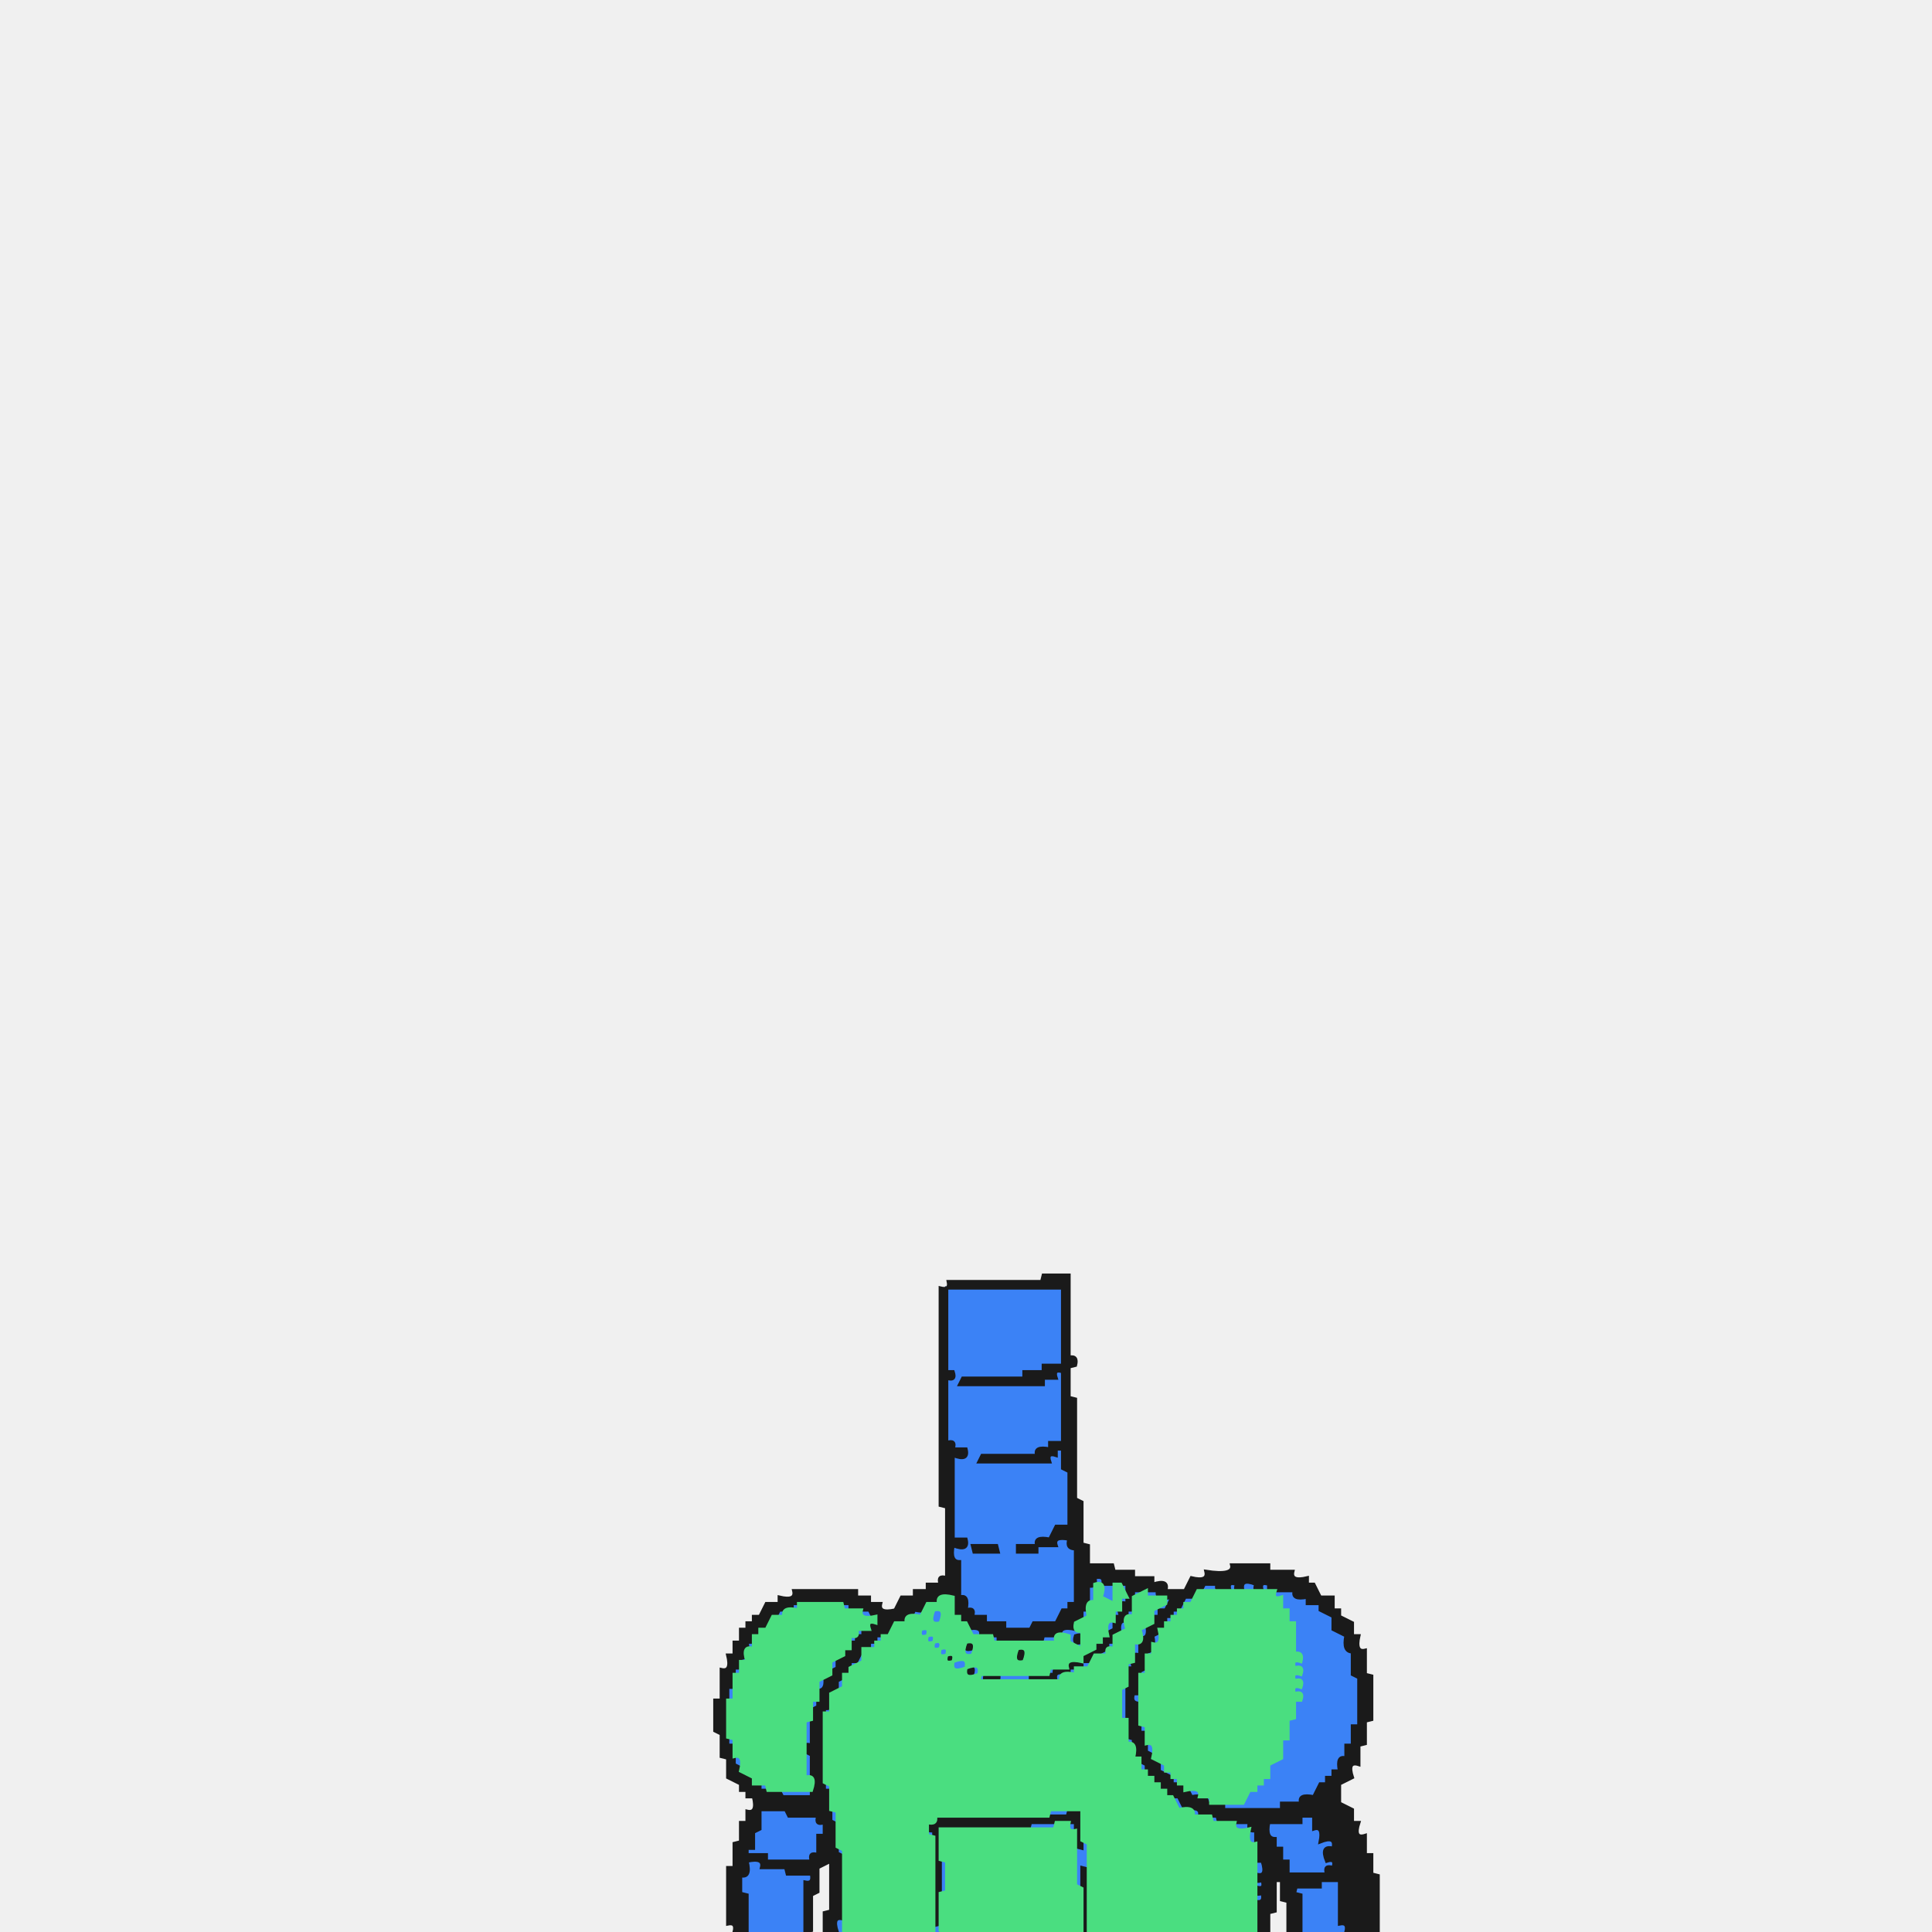
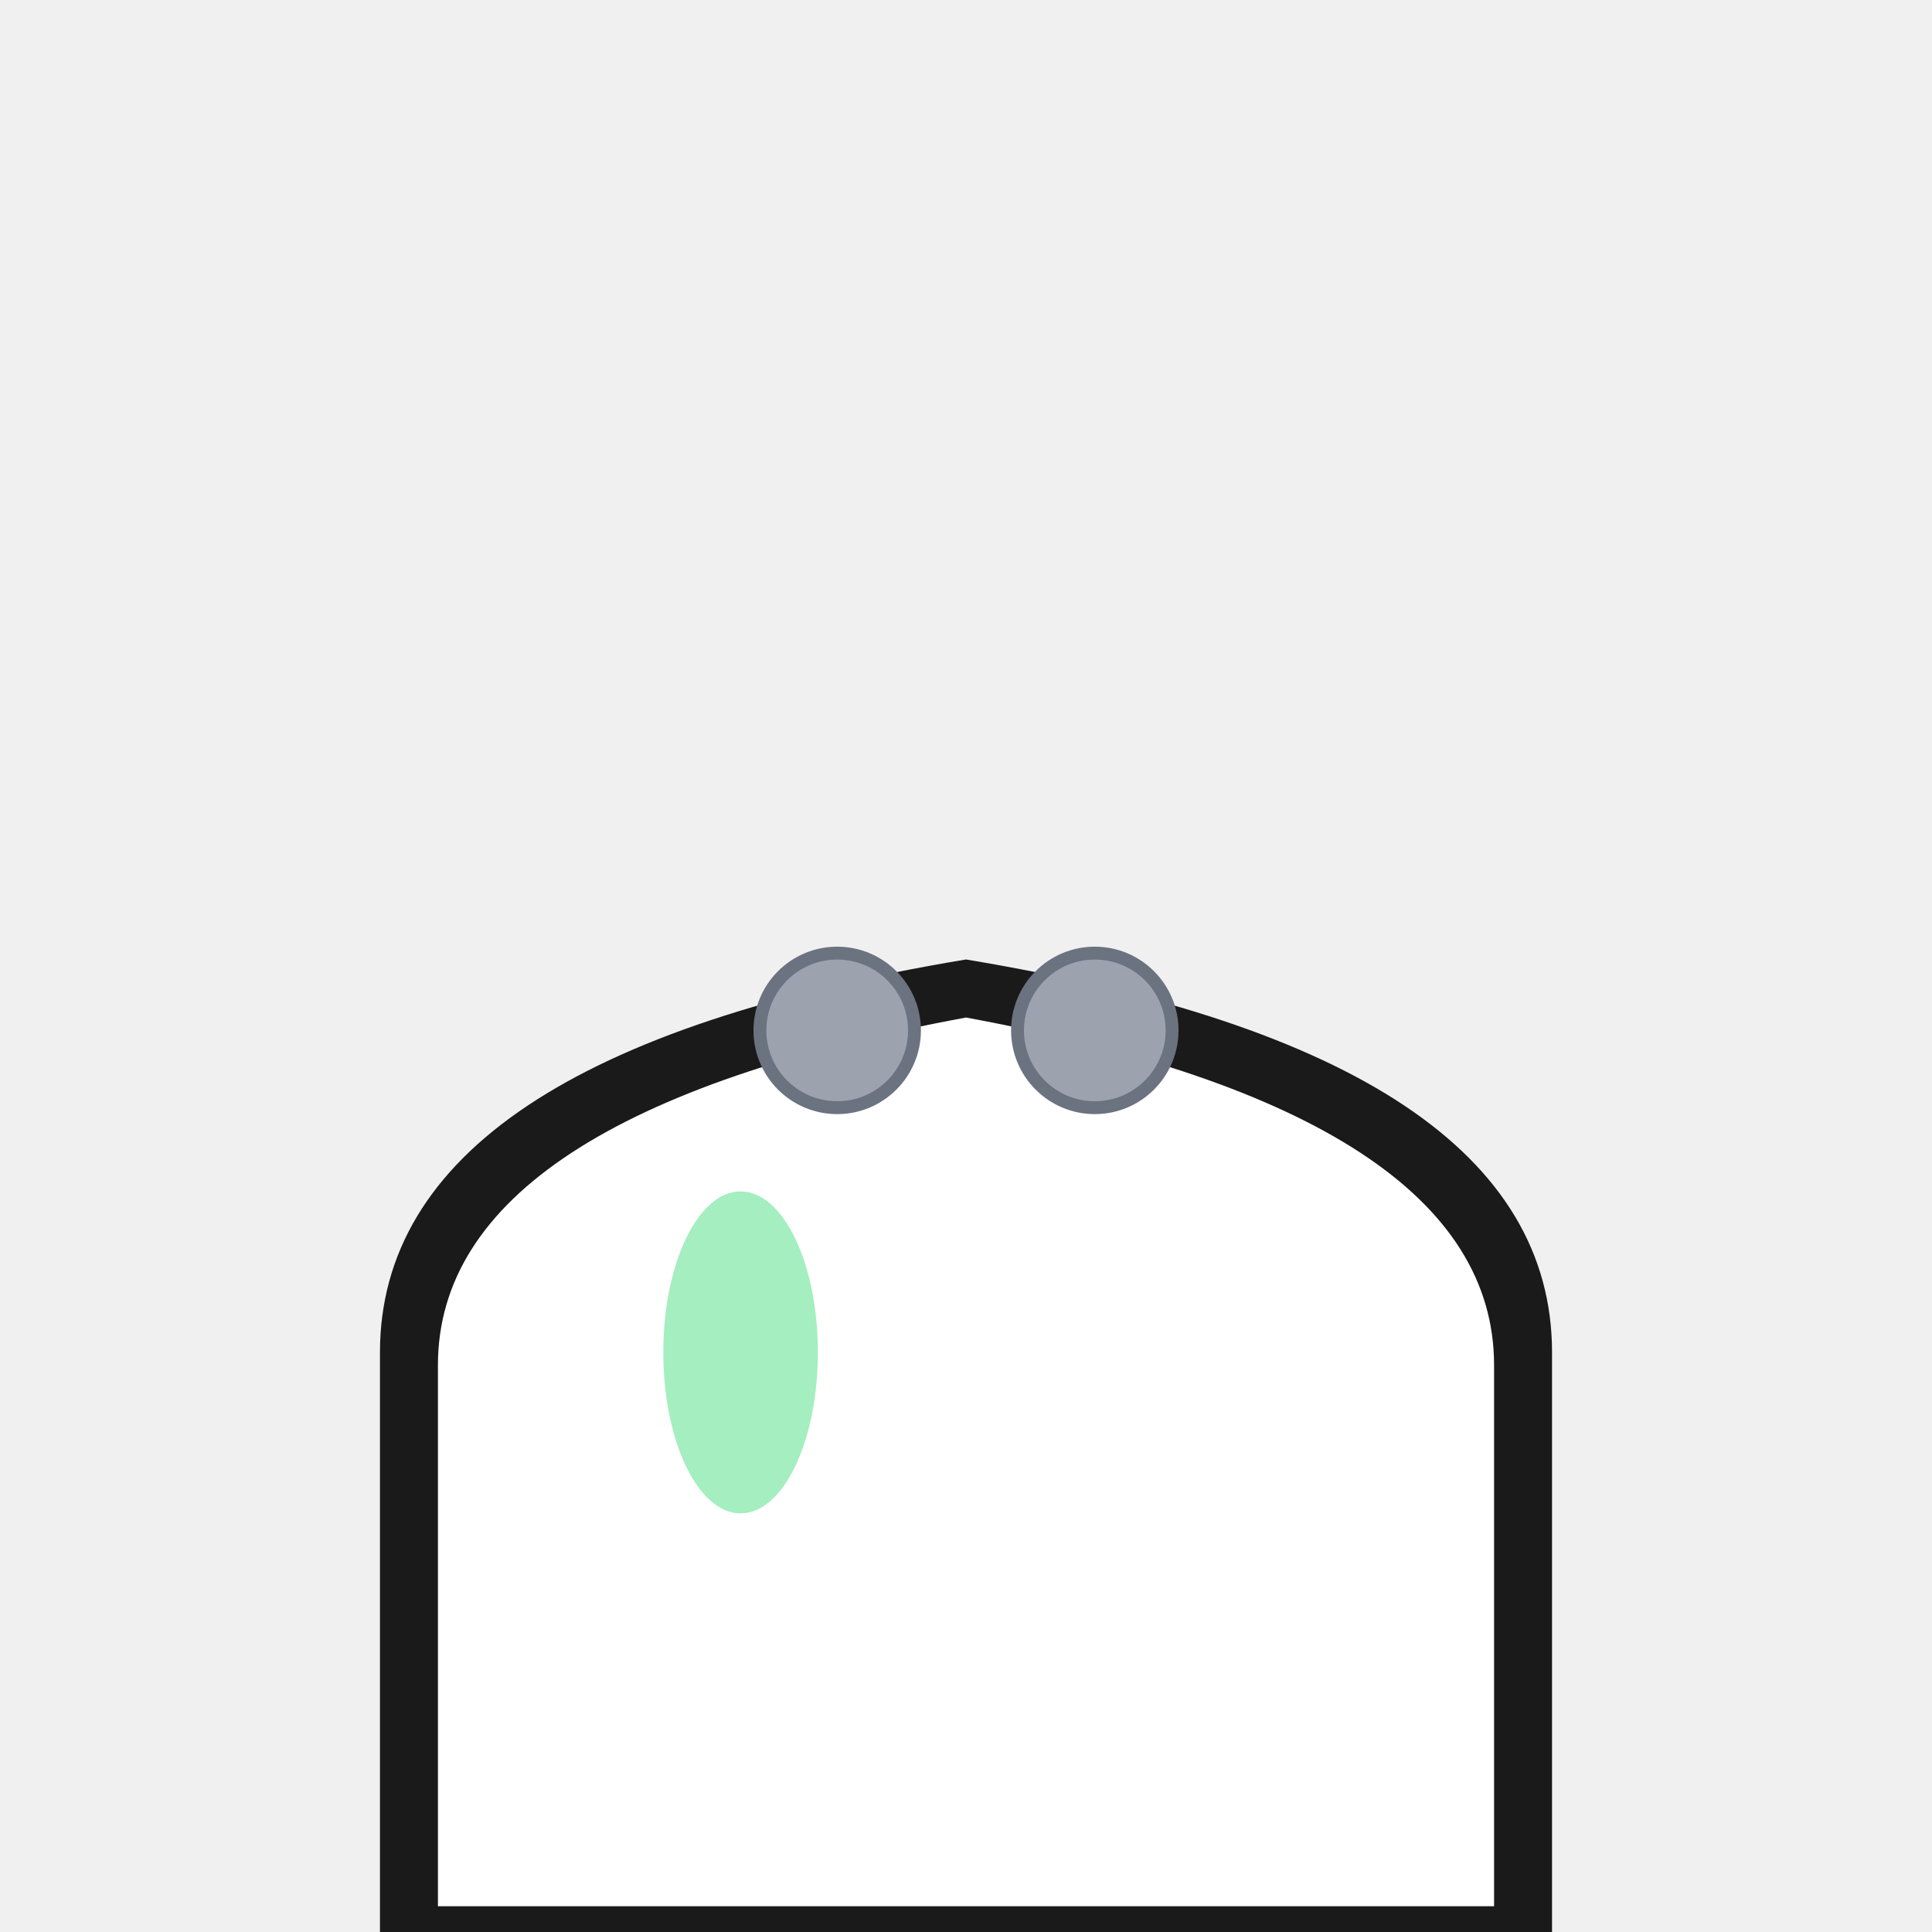
- <svg xmlns="http://www.w3.org/2000/svg" width="300" height="300" viewBox="0 0 600 600" version="1.1" desc="Created with imagetracer.js version 1.2.6">
-   <path fill="#3b82f6" stroke="#3b82f6" stroke-width="1" opacity="1" d="M 294 400 L 330 400 L 330 424 L 324 424 L 324 426 L 318 426 L 317.5 428 L 298.5 428 L 298 430 L 323.5 430 L 324 428 L 328 428 Q 327 425 330 426 L 330 448 L 326 448 L 326 450 Q 320.7 448.8 321.5 452 L 304.5 452 L 304 454 L 325.5 454 Q 324.9 451.3 328 452 L 328 450 L 330 450 L 330 456 L 332 456.5 L 332 474 L 328 474 L 326 478 Q 320.8 476.3 322 480 L 327.5 480 Q 326.7 476.8 332 478 Q 331.3 481.1 334 480.5 L 334 498 L 332 498 L 332 500 L 330 500 L 328 504 L 320.5 504 L 319.5 506 L 312 506 L 312 504 L 306 504 L 306 502 L 302 502 Q 303 499 300 500 Q 301.3 494.7 298 495.5 L 298 484.5 Q 294.8 485.3 296 480 Q 301.2 481.7 300 478 L 296 477.5 L 296 452 Q 301.2 453.7 300 450 L 296 450 Q 296.8 446.9 294 447.5 L 294 428 Q 297 429 296 426 L 294 425.5 L 294 400 Z M 302 480 L 303 482 L 310 482 L 310 480 L 302 480 Z M 316 480 L 316 482 L 322 482 L 322 480 L 316 480 Z " />
-   <path fill="#3b82f6" stroke="#3b82f6" stroke-width="1" opacity="1" d="M 340 490 Q 343 489 342 492 L 346 492 L 346 498 L 342 496 Q 343.7 490.8 340 492 L 340 498 L 338 498 L 338 492.5 Q 340.8 493.1 340 490 Z " />
-   <path fill="#3b82f6" stroke="#3b82f6" stroke-width="1" opacity="1" d="M 348 492 Q 351 491 350 494 Q 347 495 348 492 Z " />
-   <path fill="#3b82f6" stroke="#3b82f6" stroke-width="1" opacity="1" d="M 374 492 Q 379.2 490.3 378 494 Q 372.8 495.7 374 492 Z " />
-   <path fill="#3b82f6" stroke="#3b82f6" stroke-width="1" opacity="1" d="M 382 492 Q 385 491 384 494 Q 381 495 382 492 Z " />
-   <path fill="#3b82f6" stroke="#3b82f6" stroke-width="1" opacity="1" d="M 386 492 Q 391.2 490.3 390 494 Q 384.8 495.7 386 492 Z " />
-   <path fill="#3b82f6" stroke="#3b82f6" stroke-width="1" opacity="1" d="M 392 492 Q 395 491 394 494 Q 391 495 392 492 Z " />
-   <path fill="#3b82f6" stroke="#3b82f6" stroke-width="1" opacity="1" d="M 352 494 Q 355 493 354 496 Q 351 497 352 494 Z " />
-   <path fill="#3b82f6" stroke="#3b82f6" stroke-width="1" opacity="1" d="M 356 494 Q 361.2 492.3 360 496 Q 354.8 497.7 356 494 Z " />
-   <path fill="#3b82f6" stroke="#3b82f6" stroke-width="1" opacity="1" d="M 396 494 L 402 494 L 402 496 L 405.5 496 Q 404.7 499.3 410 498 L 410 500 L 414 502 L 414 506 L 418 508 Q 416.8 513.3 420 512.5 L 420 520 L 422 520.5 L 422 536 L 420 536 L 420 542 L 418 542 L 418 545.5 Q 414.8 544.7 416 550 L 414 550 L 414 552 L 412 552 L 412 554 L 410 554 L 408 558 Q 402.7 556.8 403.5 560 L 398 560 L 397.5 562 L 380 562 L 380 560 L 386 560 L 386 558 L 388 558 L 388 556 L 390 556 L 390 554 L 394 552 L 394 548 L 398 546 L 398 540 L 400 540 L 400 534 L 402 534 L 402 528.5 Q 404.8 529.1 404 526 Q 401 527 402 524 Q 405 525 404 522 Q 401 523 402 520 Q 405 521 404 518 Q 401 519 402 516 Q 405 517 404 514 L 402 513.5 L 402 504 L 400 504 L 400 500 L 398 500 L 398 496 Q 395 497 396 494 Z " />
-   <path fill="#3b82f6" stroke="#3b82f6" stroke-width="1" opacity="1" d="M 348 496 Q 351 495 350 498 Q 347 499 348 496 Z " />
-   <path fill="#3b82f6" stroke="#3b82f6" stroke-width="1" opacity="1" d="M 362 496 Q 365 495 364 498 L 362 498 L 362 500 L 358 502 L 358 500 L 360 500 L 362 496 Z " />
-   <path fill="#3b82f6" stroke="#3b82f6" stroke-width="1" opacity="1" d="M 368 496 Q 371 495 370 498 L 368 498 L 368 500 L 366 500 L 366 502 L 362 504 L 362 502 L 364 502 L 364 500 L 366 500 L 368 496 Z " />
-   <path fill="#3b82f6" stroke="#3b82f6" stroke-width="1" opacity="1" d="M 246 498 Q 249 497 248 500 Q 245 501 246 498 Z " />
-   <path fill="#3b82f6" stroke="#3b82f6" stroke-width="1" opacity="1" d="M 262 498 Q 265 497 264 500 Q 261 501 262 498 Z " />
-   <path fill="#3b82f6" stroke="#3b82f6" stroke-width="1" opacity="1" d="M 242 500 Q 245 499 244 502 Q 241 503 242 500 Z " />
-   <path fill="#3b82f6" stroke="#3b82f6" stroke-width="1" opacity="1" d="M 268 500 Q 271 499 270 502 Q 267 503 268 500 Z " />
-   <path fill="#3b82f6" stroke="#3b82f6" stroke-width="1" opacity="1" d="M 284 500 Q 287 499 286 502 Q 283 503 284 500 Z " />
-   <path fill="#3b82f6" stroke="#3b82f6" stroke-width="1" opacity="1" d="M 290 500 Q 293.7 498.8 292 504 Q 288.3 505.2 290 500 Z " />
-   <path fill="#3b82f6" stroke="#3b82f6" stroke-width="1" opacity="1" d="M 336 500 Q 339 499 338 502 Q 335 503 336 500 Z " />
-   <path fill="#3b82f6" stroke="#3b82f6" stroke-width="1" opacity="1" d="M 346 500 Q 349 499 348 502 Q 345 503 346 500 Z " />
-   <path fill="#3b82f6" stroke="#3b82f6" stroke-width="1" opacity="1" d="M 350 500 Q 353 499 352 502 Q 349 503 350 500 Z " />
-   <path fill="#3b82f6" stroke="#3b82f6" stroke-width="1" opacity="1" d="M 344 504 Q 347 503 346 506 Q 343 507 344 504 Z " />
-   <path fill="#3b82f6" stroke="#3b82f6" stroke-width="1" opacity="1" d="M 348 504 Q 351 503 350 506 Q 347 507 348 504 Z " />
-   <path fill="#3b82f6" stroke="#3b82f6" stroke-width="1" opacity="1" d="M 266 506 Q 269 505 268 508 L 264 510 L 266 506 Z " />
-   <path fill="#3b82f6" stroke="#3b82f6" stroke-width="1" opacity="1" d="M 286 506 L 288 506 L 288 508 L 290 508 L 290 510 L 294 512 L 294 514 L 292 514 L 292 512 L 290 512 L 290 510 L 288 510 L 286 506 Z " />
-   <path fill="#3b82f6" stroke="#3b82f6" stroke-width="1" opacity="1" d="M 302 506 Q 305 505 304 508 Q 301 509 302 506 Z " />
-   <path fill="#3b82f6" stroke="#3b82f6" stroke-width="1" opacity="1" d="M 330 506 L 336 506 L 336 508 Q 333 507 334 510 Q 337 509 336 512 L 334 512 L 334 510 L 332 510 L 330 506 Z " />
-   <path fill="#3b82f6" stroke="#3b82f6" stroke-width="1" opacity="1" d="M 354 506 Q 357 505 356 508 Q 353 509 354 506 Z " />
-   <path fill="#3b82f6" stroke="#3b82f6" stroke-width="1" opacity="1" d="M 272 508 Q 275 507 274 510 L 270 512 L 272 508 Z " />
-   <path fill="#3b82f6" stroke="#3b82f6" stroke-width="1" opacity="1" d="M 308 508 Q 311 507 310 510 Q 307 511 308 508 Z " />
-   <path fill="#3b82f6" stroke="#3b82f6" stroke-width="1" opacity="1" d="M 324 508 Q 329.2 506.3 328 510 Q 322.8 511.7 324 508 Z " />
-   <path fill="#3b82f6" stroke="#3b82f6" stroke-width="1" opacity="1" d="M 358 508 Q 361 507 360 510 Q 357 511 358 508 Z " />
-   <path fill="#3b82f6" stroke="#3b82f6" stroke-width="1" opacity="1" d="M 232 510 Q 235 509 234 512 Q 231 513 232 510 Z " />
-   <path fill="#3b82f6" stroke="#3b82f6" stroke-width="1" opacity="1" d="M 344 510 Q 347 509 346 512 L 342 514 L 344 510 Z " />
-   <path fill="#3b82f6" stroke="#3b82f6" stroke-width="1" opacity="1" d="M 352 510 Q 355.7 508.8 354 514 Q 350.3 515.2 352 510 Z " />
-   <path fill="#3b82f6" stroke="#3b82f6" stroke-width="1" opacity="1" d="M 300 512 Q 303 511 302 514 Q 299 515 300 512 Z " />
-   <path fill="#3b82f6" stroke="#3b82f6" stroke-width="1" opacity="1" d="M 356 512 Q 359 511 358 514 Q 355 515 356 512 Z " />
-   <path fill="#3b82f6" stroke="#3b82f6" stroke-width="1" opacity="1" d="M 230 514 Q 233 513 232 516 Q 229 517 230 514 Z " />
-   <path fill="#3b82f6" stroke="#3b82f6" stroke-width="1" opacity="1" d="M 266 514 Q 269 513 268 516 L 264 518 L 266 514 Z " />
-   <path fill="#3b82f6" stroke="#3b82f6" stroke-width="1" opacity="1" d="M 258 516 Q 261 515 260 518 Q 257 519 258 516 Z " />
-   <path fill="#3b82f6" stroke="#3b82f6" stroke-width="1" opacity="1" d="M 296 516 Q 301.2 514.3 300 518 Q 294.8 519.7 296 516 Z " />
-   <path fill="#3b82f6" stroke="#3b82f6" stroke-width="1" opacity="1" d="M 336 516 Q 339 515 338 518 Q 335 519 336 516 Z " />
-   <path fill="#3b82f6" stroke="#3b82f6" stroke-width="1" opacity="1" d="M 350 516 Q 353 515 352 518 Q 349 519 350 516 Z " />
-   <path fill="#3b82f6" stroke="#3b82f6" stroke-width="1" opacity="1" d="M 228 518 Q 231 517 230 520 Q 227 521 228 518 Z " />
-   <path fill="#3b82f6" stroke="#3b82f6" stroke-width="1" opacity="1" d="M 302 518 L 304 518 L 306 522 L 304 522 L 302 518 Z " />
-   <path fill="#3b82f6" stroke="#3b82f6" stroke-width="1" opacity="1" d="M 326 518 L 328 518 L 330 522 L 328 522 L 326 518 Z " />
-   <path fill="#3b82f6" stroke="#3b82f6" stroke-width="1" opacity="1" d="M 332 518 Q 335 517 334 520 Q 331 521 332 518 Z " />
-   <path fill="#3b82f6" stroke="#3b82f6" stroke-width="1" opacity="1" d="M 354 518 Q 357 517 356 520 Q 353 521 354 518 Z " />
-   <path fill="#3b82f6" stroke="#3b82f6" stroke-width="1" opacity="1" d="M 310 520 L 319.5 520 L 320 522 L 310.5 522 L 310 520 Z " />
-   <path fill="#3b82f6" stroke="#3b82f6" stroke-width="1" opacity="1" d="M 254 522 Q 257 521 256 524 Q 253 525 254 522 Z " />
-   <path fill="#3b82f6" stroke="#3b82f6" stroke-width="1" opacity="1" d="M 260 522 Q 263 521 262 524 Q 259 525 260 522 Z " />
-   <path fill="#3b82f6" stroke="#3b82f6" stroke-width="1" opacity="1" d="M 226 524 Q 229.7 522.8 228 528 Q 224.3 529.2 226 524 Z " />
-   <path fill="#3b82f6" stroke="#3b82f6" stroke-width="1" opacity="1" d="M 348 524 L 350 524.5 L 350 534 L 348 533.5 L 348 524 Z " />
-   <path fill="#3b82f6" stroke="#3b82f6" stroke-width="1" opacity="1" d="M 352 526 Q 355 525 354 528 Q 351 529 352 526 Z " />
-   <path fill="#3b82f6" stroke="#3b82f6" stroke-width="1" opacity="1" d="M 252 528 Q 255 527 254 530 Q 251 531 252 528 Z " />
-   <path fill="#3b82f6" stroke="#3b82f6" stroke-width="1" opacity="1" d="M 256 530 Q 259 529 258 532 Q 255 533 256 530 Z " />
-   <path fill="#3b82f6" stroke="#3b82f6" stroke-width="1" opacity="1" d="M 250 534 L 252 534.5 L 252 542 L 250 541.5 L 250 534 Z " />
-   <path fill="#3b82f6" stroke="#3b82f6" stroke-width="1" opacity="1" d="M 354 536 Q 357 535 356 538 Q 353 539 354 536 Z " />
-   <path fill="#3b82f6" stroke="#3b82f6" stroke-width="1" opacity="1" d="M 226 540 Q 229 539 228 542 Q 225 543 226 540 Z " />
-   <path fill="#3b82f6" stroke="#3b82f6" stroke-width="1" opacity="1" d="M 350 540 Q 353 539 352 542 Q 349 543 350 540 Z " />
-   <path fill="#3b82f6" stroke="#3b82f6" stroke-width="1" opacity="1" d="M 356 542 Q 359 541 358 544 Q 355 545 356 542 Z " />
-   <path fill="#3b82f6" stroke="#3b82f6" stroke-width="1" opacity="1" d="M 250 544 L 252 544.5 L 252 552 L 250 551.5 L 250 544 Z " />
-   <path fill="#3b82f6" stroke="#3b82f6" stroke-width="1" opacity="1" d="M 228 546 Q 231 545 230 548 Q 227 549 228 546 Z " />
-   <path fill="#3b82f6" stroke="#3b82f6" stroke-width="1" opacity="1" d="M 354 548 Q 357 547 356 550 Q 353 551 354 548 Z " />
-   <path fill="#3b82f6" stroke="#3b82f6" stroke-width="1" opacity="1" d="M 360 548 L 362 548 L 362 550 L 364 550 L 366 554 L 364 554 L 364 552 L 362 552 L 360 548 Z " />
-   <path fill="#3b82f6" stroke="#3b82f6" stroke-width="1" opacity="1" d="M 236 554 Q 239 553 238 556 Q 235 557 236 554 Z " />
-   <path fill="#3b82f6" stroke="#3b82f6" stroke-width="1" opacity="1" d="M 256 554 Q 259 553 258 556 Q 255 557 256 554 Z " />
-   <path fill="#3b82f6" stroke="#3b82f6" stroke-width="1" opacity="1" d="M 242 556 L 251.5 556 L 252 558 L 242.5 558 L 242 556 Z " />
-   <path fill="#3b82f6" stroke="#3b82f6" stroke-width="1" opacity="1" d="M 370 556 Q 373 555 372 558 Q 369 559 370 556 Z " />
-   <path fill="#3b82f6" stroke="#3b82f6" stroke-width="1" opacity="1" d="M 364 558 L 366 558 L 368 562 L 366 562 L 364 558 Z " />
-   <path fill="#3b82f6" stroke="#3b82f6" stroke-width="1" opacity="1" d="M 374 558 Q 377 557 376 560 Q 373 561 374 558 Z " />
-   <path fill="#3b82f6" stroke="#3b82f6" stroke-width="1" opacity="1" d="M 236 562 L 243.5 562 L 244.5 564 L 254 564 Q 253 567 256 566 L 256 570 L 254 570 L 254 575.5 Q 251.2 574.9 252 578 L 238 578 L 238 576 L 232 576 L 232 574 L 234 574 L 234 568.5 L 236 568 L 236 562 Z " />
-   <path fill="#3b82f6" stroke="#3b82f6" stroke-width="1" opacity="1" d="M 258 562 Q 261.7 560.8 260 566 Q 256.3 567.2 258 562 Z " />
-   <path fill="#3b82f6" stroke="#3b82f6" stroke-width="1" opacity="1" d="M 326 562 L 332 562 L 332 564 L 326 564 L 326 562 Z " />
-   <path fill="#3b82f6" stroke="#3b82f6" stroke-width="1" opacity="1" d="M 370 562 Q 373 561 372 564 Q 369 565 370 562 Z " />
-   <path fill="#3b82f6" stroke="#3b82f6" stroke-width="1" opacity="1" d="M 376 564 Q 379 563 378 566 Q 375 567 376 564 Z " />
-   <path fill="#3b82f6" stroke="#3b82f6" stroke-width="1" opacity="1" d="M 404 564 L 408 564 L 408 567.5 Q 411.3 566.7 410 572 Q 415.2 570.3 414 574 Q 410.3 572.8 412 578 Q 415 577 414 580 Q 410.9 579.3 411.5 582 L 400 582 L 400 578 L 398 578 L 398 574 L 396 574 L 396 570.5 Q 392.8 571.3 394 566 L 403.5 566 L 404 564 Z " />
-   <path fill="#3b82f6" stroke="#3b82f6" stroke-width="1" opacity="1" d="M 320 566 L 327.5 566 L 328 568 L 320.5 568 L 320 566 Z " />
-   <path fill="#3b82f6" stroke="#3b82f6" stroke-width="1" opacity="1" d="M 332 566 Q 335 565 334 568 Q 331 569 332 566 Z " />
-   <path fill="#3b82f6" stroke="#3b82f6" stroke-width="1" opacity="1" d="M 384 566 L 388 566 Q 387 569 390 568 L 390 572 L 388 572 L 388 568 Q 382.8 569.7 384 566 Z " />
-   <path fill="#3b82f6" stroke="#3b82f6" stroke-width="1" opacity="1" d="M 288 568 Q 291 567 290 570 Q 287 571 288 568 Z " />
-   <path fill="#3b82f6" stroke="#3b82f6" stroke-width="1" opacity="1" d="M 336 572 L 338 572.5 L 338 580 L 336 580 L 336 586 L 334 586 L 334 574.5 Q 336.8 575.1 336 572 Z " />
-   <path fill="#3b82f6" stroke="#3b82f6" stroke-width="1" opacity="1" d="M 260 574 Q 263 573 262 576 Q 259 577 260 574 Z " />
-   <path fill="#3b82f6" stroke="#3b82f6" stroke-width="1" opacity="1" d="M 232 578 Q 237.3 576.8 236.5 580 L 244 580 L 244.5 582 L 252 582 L 252 584 L 250 584.5 L 250 600 L 232 600 L 232 588.5 L 230 588 L 230 582 Q 233.7 583.2 232 578 Z " />
-   <path fill="#3b82f6" stroke="#3b82f6" stroke-width="1" opacity="1" d="M 292 578 L 294 578.5 L 294 588 L 292 587.5 L 292 578 Z " />
-   <path fill="#3b82f6" stroke="#3b82f6" stroke-width="1" opacity="1" d="M 390 578 Q 393.7 576.8 392 582 Q 388.3 583.2 390 578 Z " />
-   <path fill="#3b82f6" stroke="#3b82f6" stroke-width="1" opacity="1" d="M 390 584 Q 393 583 392 586 Q 389 587 390 584 Z " />
-   <path fill="#3b82f6" stroke="#3b82f6" stroke-width="1" opacity="1" d="M 410 584 L 416 584 L 416 597.5 Q 418.7 596.9 418 600 L 404 600 L 404 588.5 Q 401.3 589.1 402 586 L 409.5 586 L 410 584 Z " />
-   <path fill="#3b82f6" stroke="#3b82f6" stroke-width="1" opacity="1" d="M 390 588 Q 393 587 392 590 Q 389 591 390 588 Z " />
-   <path fill="#3b82f6" stroke="#3b82f6" stroke-width="1" opacity="1" d="M 260 596 Q 263.7 594.8 262 600 Q 258.3 601.2 260 596 Z " />
-   <path fill="#3b82f6" stroke="#3b82f6" stroke-width="1" opacity="1" d="M 290 598 Q 293 597 292 600 Q 289 601 290 598 Z " />
-   <path fill="#1a1a1a" stroke="#1a1a1a" stroke-width="1" opacity="1" d="M 324 396 L 332 396 L 332 421.5 Q 334.8 420.9 334 424 L 332 424.5 L 332 434 L 334 434.5 L 334 465.5 L 336 466.5 L 336 479.5 L 338 480 L 338 486 L 345.5 486 L 346 488 L 352 488 L 352 490 L 358 490 L 358 492 Q 363.2 490.3 362 494 L 368 494 L 370 490 Q 375.3 491.3 374.5 488 Q 383.3 489.4 382.5 486 L 394 486 L 394 488 L 401.5 488 Q 400.7 491.3 406 490 L 406 492 L 408 492 L 410 496 L 414 496 L 414 500 L 416 500 L 416 502 L 420 504 L 420 508 L 422 508 Q 420.8 513.3 424 512.5 L 424 520 L 426 520.5 L 426 534 L 424 534.5 L 424 541.5 L 422 542 L 422 548 Q 418.3 546.8 420 552 L 416 554 L 416 560 L 420 562 L 420 566 L 422 566 Q 420.3 571.2 424 570 L 424 576 L 426 576 L 426 582 L 428 582.5 L 428 600 L 418 600 Q 418.8 596.9 416 597.5 L 416 584 L 410 584 L 410 586 L 402.5 586 L 402 588 L 404 588.5 L 404 600 L 400 600 L 400 590.5 L 398 590 L 398 584 L 396 584 L 396 593.5 L 394 594 L 394 600 L 390 600 L 390 590.5 Q 392.8 591.1 392 588 Q 389 589 390 586 Q 393 587 392 584 Q 389 585 390 582 Q 393.7 583.2 392 578 L 390 578 L 390 568.5 Q 387.3 569.1 388 566 L 378.5 566 L 378 564 L 372.5 564 Q 373.3 560.8 368 562 L 366 558 L 362 558 L 362 556 L 360 556 L 360 554 L 356 552 L 356 548 L 352 546 L 352 540 L 350 539.5 L 350 518 L 352 518 Q 350.3 512.8 354 514 L 354 508.5 Q 357.3 509.3 356 504 L 358 504 L 358 502 L 360 502 L 360 500 L 362 500 L 364 496 Q 358.7 497.3 359.5 494 L 352 494 L 352 500 L 350 500 L 350 503.5 Q 346.8 502.7 348 508 L 346 508 L 346 510 L 344 510 L 344 512 L 340 514 L 340 516 L 336 516 L 336 518 L 332 518 L 332 520 Q 326.8 518.3 328 522 L 320 522 L 320 520 L 327.5 520 Q 326.7 516.8 332 518 L 332 516 L 336 516 L 336 514 L 338 514 L 338 512 L 340 512 L 340 510 L 342 510 L 342 508 L 346 506 L 346 502 L 348 502 Q 346.3 496.8 350 498 L 350 492 L 342.5 492 Q 343.1 489.2 340 490 Q 340.8 493.1 338 492.5 L 338 500 L 336 500 L 336 504 Q 333 503 334 506 Q 328.7 504.8 329.5 508 L 324 508 L 323.5 510 L 310 510 L 310 508 L 304.5 508 Q 305.3 504.8 300 506 L 300 504 L 296 502 L 296 496 L 292 496 L 292 498 L 288.5 498 Q 289.3 501.2 284 500 L 282 504 L 278 504 L 276 508 L 272 508 L 272 510 L 270 510 L 270 512 L 268 512 L 266 516 L 264 516 L 264 520 L 260 522 L 260 526 L 258 526 Q 259.3 531.3 256 530.5 L 256 556 L 258 556 L 258 565.5 L 260 566.5 L 260 575.5 L 262 576.5 L 262 596 Q 258.3 594.8 260 600 L 256 600 L 256 594 L 258 593.5 L 258 578 L 254 580 L 254 587.5 L 252 588.5 L 252 599.5 L 250 600 L 250 584.5 Q 252.7 585.1 252 582 L 244.5 582 L 244 580 L 236.5 580 Q 237.3 576.8 232 578 Q 233.3 583.3 230 582.5 L 230 588 L 232 588.5 L 232 600 L 228 600 Q 228.8 596.9 226 597.5 L 226 580 L 228 580 L 228 572.5 L 230 572 L 230 566 L 232 566 L 232 562.5 Q 235.3 563.3 234 558 L 232 558 L 232 556 L 230 556 L 230 554 L 226 552 L 226 546 L 224 545.5 L 224 538.5 L 222 537.5 L 222 528 L 224 528 L 224 518.5 Q 227.3 519.3 226 514 L 228 514 L 228 510 L 230 510 L 230 506 L 232 506 L 232 504 L 234 504 L 234 502 L 236 502 L 238 498 L 242 498 L 242 496 Q 247.3 497.3 246.5 494 L 266 494 L 266 496 L 270 496 L 270 498 L 273.5 498 Q 272.7 501.2 278 500 L 280 496 L 284 496 L 284 494 L 288 494 L 288 492 L 292 492 Q 291 489 294 490 L 294 468 L 292 467.5 L 292 400 Q 295.1 400.8 294.5 398 L 323.5 398 L 324 396 Z M 294 400 L 294 426 L 296 426 Q 297 429 294 428 L 294 448 Q 297 447 296 450 L 300 450 Q 301 454 296 452 L 296 478 L 300 478 Q 301 482 296 480 Q 295 485 298 485 L 298 496 Q 301 495 300 500 Q 303 499 302 502 L 306 502 L 306 504 L 312 504 L 312 506 L 320 506 L 321 504 L 328 504 L 330 500 L 332 500 L 332 498 L 334 498 L 334 481 Q 331 481 332 478 Q 327 477 328 480 L 322 480 L 322 482 L 316 482 L 316 480 L 322 480 Q 321 477 326 478 L 328 474 L 332 474 L 332 457 L 330 456 L 330 450 L 328 450 L 328 452 Q 325 451 326 454 L 304 454 L 305 452 L 322 452 Q 321 449 326 450 L 326 448 L 330 448 L 330 426 Q 327 425 328 428 L 324 428 L 324 430 L 298 430 L 299 428 L 318 428 L 318 426 L 324 426 L 324 424 L 330 424 L 330 400 L 294 400 Z M 374 492 L 372 496 L 368 496 L 366 500 L 364 500 L 364 502 L 362 502 L 362 506 L 358 508 Q 359 513 356 513 L 356 518 L 354 519 L 354 526 L 352 526 Q 351 529 354 529 L 354 538 L 356 538 L 356 544 L 360 546 L 360 550 L 364 552 L 364 554 L 368 554 L 370 558 Q 375 557 375 560 L 380 560 L 380 562 L 398 562 L 398 560 L 404 560 Q 403 557 408 558 L 410 554 L 412 554 L 412 552 L 414 552 L 414 550 L 416 550 Q 415 545 418 546 L 418 542 L 420 542 L 420 536 L 422 536 L 422 521 L 420 520 L 420 513 Q 417 513 418 508 L 414 506 L 414 502 L 410 500 L 410 498 L 406 498 L 406 496 Q 401 497 402 494 L 394 494 L 394 492 Q 391 491 392 494 Q 389 495 390 492 Q 385 490 386 494 Q 383 495 384 492 Q 381 491 382 494 Q 377 495 378 492 L 374 492 Z M 246 498 L 246 500 L 242 500 L 240 504 L 238 504 L 238 506 L 236 506 L 236 508 L 234 508 L 234 510 L 232 510 Q 233 515 230 515 L 230 518 L 228 518 L 228 524 L 226 524 L 226 542 L 228 542 L 228 548 L 232 550 L 232 552 L 234 552 L 234 554 L 236 554 L 236 556 L 242 556 L 243 558 L 252 558 L 252 545 L 250 544 Q 249 541 252 542 L 252 531 L 254 530 L 254 525 Q 257 525 256 520 L 260 518 L 260 514 L 262 514 L 264 510 L 266 510 L 266 508 L 268 508 L 268 506 L 270 506 L 270 504 L 272 504 L 270 500 L 264 500 L 264 498 L 246 498 Z M 236 562 L 236 568 L 234 569 L 234 574 L 232 574 L 232 576 L 238 576 L 238 578 L 252 578 Q 251 575 254 576 L 254 570 L 256 570 L 256 566 Q 253 567 254 564 L 245 564 L 244 562 L 236 562 Z M 404 564 L 404 566 L 394 566 Q 393 571 396 571 L 396 574 L 398 574 L 398 578 L 400 578 L 400 582 L 412 582 Q 411 579 414 580 Q 415 577 412 578 Q 410 573 414 574 Q 415 570 410 572 Q 411 567 408 568 L 408 564 L 404 564 Z " />
-   <path fill="#1a1a1a" stroke="#1a1a1a" stroke-width="1" opacity="1" d="M 302 480 L 309.5 480 L 310 482 L 302.5 482 L 302 480 Z " />
-   <path fill="#1a1a1a" stroke="#1a1a1a" stroke-width="1" opacity="1" d="M 334 508 Q 337 507 336 510 Q 333 511 334 508 Z " />
-   <path fill="#1a1a1a" stroke="#1a1a1a" stroke-width="1" opacity="1" d="M 300 510 Q 303 509 302 512 Q 299 513 300 510 Z " />
-   <path fill="#1a1a1a" stroke="#1a1a1a" stroke-width="1" opacity="1" d="M 316 512 Q 319.7 510.8 318 516 Q 314.3 517.2 316 512 Z " />
-   <path fill="#1a1a1a" stroke="#1a1a1a" stroke-width="1" opacity="1" d="M 294 514 Q 297 513 296 516 Q 293 517 294 514 Z " />
-   <path fill="#1a1a1a" stroke="#1a1a1a" stroke-width="1" opacity="1" d="M 300 518 Q 303 517 302 520 Q 299 521 300 518 Z " />
-   <path fill="#1a1a1a" stroke="#1a1a1a" stroke-width="1" opacity="1" d="M 306 520 Q 311.2 518.3 310 522 Q 304.8 523.7 306 520 Z " />
-   <path fill="#1a1a1a" stroke="#1a1a1a" stroke-width="1" opacity="1" d="M 332 562 L 336 562 L 336 574 L 334 573.5 L 334 566 L 320 566 L 319.5 568 L 292 568 L 292 597.5 L 290 598 L 290 568.5 Q 287.3 569.1 288 566 Q 291.1 566.8 290.5 564 L 331.5 564 L 332 562 Z " />
-   <path fill="#1a1a1a" stroke="#1a1a1a" stroke-width="1" opacity="1" d="M 336 580 L 338 580.5 L 338 600 L 336 599.5 L 336 580 Z " />
-   <path fill="#4ade80" stroke="#4ade80" stroke-width="1" opacity="1" d="M 340 492 Q 343.7 490.8 342 496 L 346 498 L 346 492 L 348 492 L 350 496 L 348 496 L 348 500 L 346 500 L 346 503.5 Q 342.8 502.7 344 508 L 342 508 L 342 510 L 340 510 L 340 512 L 336 514 L 336 516 Q 330.7 514.8 331.5 518 L 326 518 L 325.5 520 L 304.5 520 L 304 522 L 329.5 522 Q 328.7 518.8 334 520 L 334 518 L 338 518 L 340 514 L 344 514 Q 343 511 346 512 L 346 508 L 350 506 Q 348.3 500.8 352 502 L 352 496 L 356 494 L 356 496 L 362 496 L 362 498 L 358 500 L 358 504 L 354 506 Q 355.7 511.2 352 510 L 352 516 L 350 516.5 L 350 523.5 L 348 524.5 L 348 534 L 350 534 L 350 541.5 Q 353.3 540.7 352 546 L 354 546 L 354 550 L 356 550 L 356 552 L 358 552 L 358 554 L 360 554 L 360 556 L 362 556 L 362 558 L 364 558 L 366 562 Q 371.3 560.8 370.5 564 L 376 564 L 376.5 566 L 383.5 566 Q 382.7 569.3 388 568 Q 386.8 573.3 390 572.5 L 390 600 L 338 600 L 338 572.5 L 336 571.5 L 336 562 L 326 562 L 325.5 564 L 290.5 564 Q 291.1 566.8 288 566 L 288 570 L 290 570.5 L 290 600 L 262 600 L 262 574.5 L 260 573.5 L 260 562.5 L 258 562 L 258 554.5 L 256 553.5 L 256 532 L 258 532 L 258 526 L 262 524 L 262 520 L 264 520 L 264 518 L 268 516 L 268 512 L 272 512 L 272 510 L 274 510 L 274 508 L 276 508 L 278 504 L 281.5 504 Q 280.7 500.8 286 502 L 288 498 L 291.5 498 Q 290.7 494.7 296 496 L 296 502 L 298 502 L 298 504 L 300 504 L 302 508 L 308 508 L 308.5 510 L 328 510 Q 326.8 506.3 332 508 L 332 510 L 336 512 L 336 506.5 Q 333.3 507.1 334 504 L 338 502 Q 336.8 496.7 340 497.5 L 340 492 Z M 290 500 Q 288 505 292 504 Q 294 499 290 500 Z M 286 506 Q 285 509 288 508 Q 289 505 286 506 Z M 288 508 Q 287 511 290 510 Q 291 507 288 508 Z M 290 510 Q 289 513 292 512 Q 293 509 290 510 Z M 300 510 Q 298 515 302 514 Q 304 509 300 510 Z M 292 512 Q 291 515 294 514 Q 295 511 292 512 Z M 316 512 Q 314 517 318 516 Q 320 511 316 512 Z M 294 514 Q 293 517 296 516 Q 297 513 294 514 Z M 296 516 Q 295 520 300 518 Q 301 514 296 516 Z M 300 518 Q 299 522 304 520 Q 305 516 300 518 Z " />
-   <path fill="#4ade80" stroke="#4ade80" stroke-width="1" opacity="1" d="M 372 494 L 396 494 Q 395 497 398 496 L 398 500 L 400 500 L 400 504 L 402 504 L 402 513.5 Q 404.8 512.9 404 516 Q 401 515 402 518 Q 405 517 404 520 Q 401 519 402 522 Q 405 521 404 524 Q 401 523 402 526 Q 405 525 404 528 L 402 528 L 402 533.5 L 400 534 L 400 540 L 398 540 L 398 546 L 394 548 L 394 552 L 392 552 L 392 554 L 390 554 L 390 556 L 388 556 L 386 560 L 376 560 L 376 558 L 372.5 558 Q 373.3 554.8 368 556 L 368 554 L 366 554 L 366 552 L 364 552 L 364 550 L 362 550 L 362 548 L 358 546 Q 359.3 540.7 356 541.5 L 356 536 L 354 535.5 L 354 520 L 356 520 L 356 514 L 358 514 L 358 510.5 Q 361.2 511.3 360 506 L 362 506 L 362 504 L 364 504 L 364 502 L 366 502 L 366 500 L 368 500 L 368 498 L 370 498 L 372 494 Z " />
-   <path fill="#4ade80" stroke="#4ade80" stroke-width="1" opacity="1" d="M 248 498 L 261.5 498 L 262 500 L 267.5 500 Q 266.7 503.2 272 502 L 272 504 Q 269 503 270 506 L 266 506 Q 267 509 264 508 L 264 512 L 262 512 L 262 514 L 258 516 L 258 520 L 254 522 L 254 528 L 252 528 L 252 534 L 250 534.5 L 250 552 Q 253.7 550.8 252 556 L 238.5 556 L 238 554 L 234 554 L 234 552 L 230 550 Q 231.3 544.7 228 545.5 L 228 540 L 226 539.5 L 226 528 L 228 528 L 228 520 L 230 520 L 230 516 L 232 516 Q 230.3 510.8 234 512 L 234 508 L 236 508 L 236 506 L 238 506 L 240 502 L 243.5 502 Q 242.7 498.8 248 500 L 248 498 Z " />
-   <path fill="#4ade80" stroke="#4ade80" stroke-width="1" opacity="1" d="M 328 566 L 332 566 Q 331.3 569.1 334 568.5 L 334 585.5 L 336 586.5 L 336 600 L 292.5 600 L 292 599.5 L 292 588 L 294 587.5 L 294 578 L 292 577.5 L 292 568 L 327.5 568 L 328 566 Z " />
+ <svg xmlns="http://www.w3.org/2000/svg" viewBox="0 0 300 300">
+   <g class="body">
+     <path fill="#1a1a1a" stroke="#1a1a1a" stroke-width="2" d="M 60 300 L 60 210 C 60 180, 90 160, 150 150 C 210 160, 240 180, 240 210 L 240 300 Z" />
+     <path fill="#ffffff" stroke="none" d="M 68 296 L 68 212 C 68 186, 96 168, 150 158 C 204 168, 232 186, 232 212 L 232 296 Z" />
+     <circle fill="#9ca3af" stroke="#6b7280" stroke-width="2" cx="130" cy="160" r="12" />
+     <circle fill="#9ca3af" stroke="#6b7280" stroke-width="2" cx="170" cy="160" r="12" />
+     <ellipse fill="#4ade80" opacity="0.5" stroke="none" cx="115" cy="210" rx="12" ry="25" />
+   </g>
</svg>
